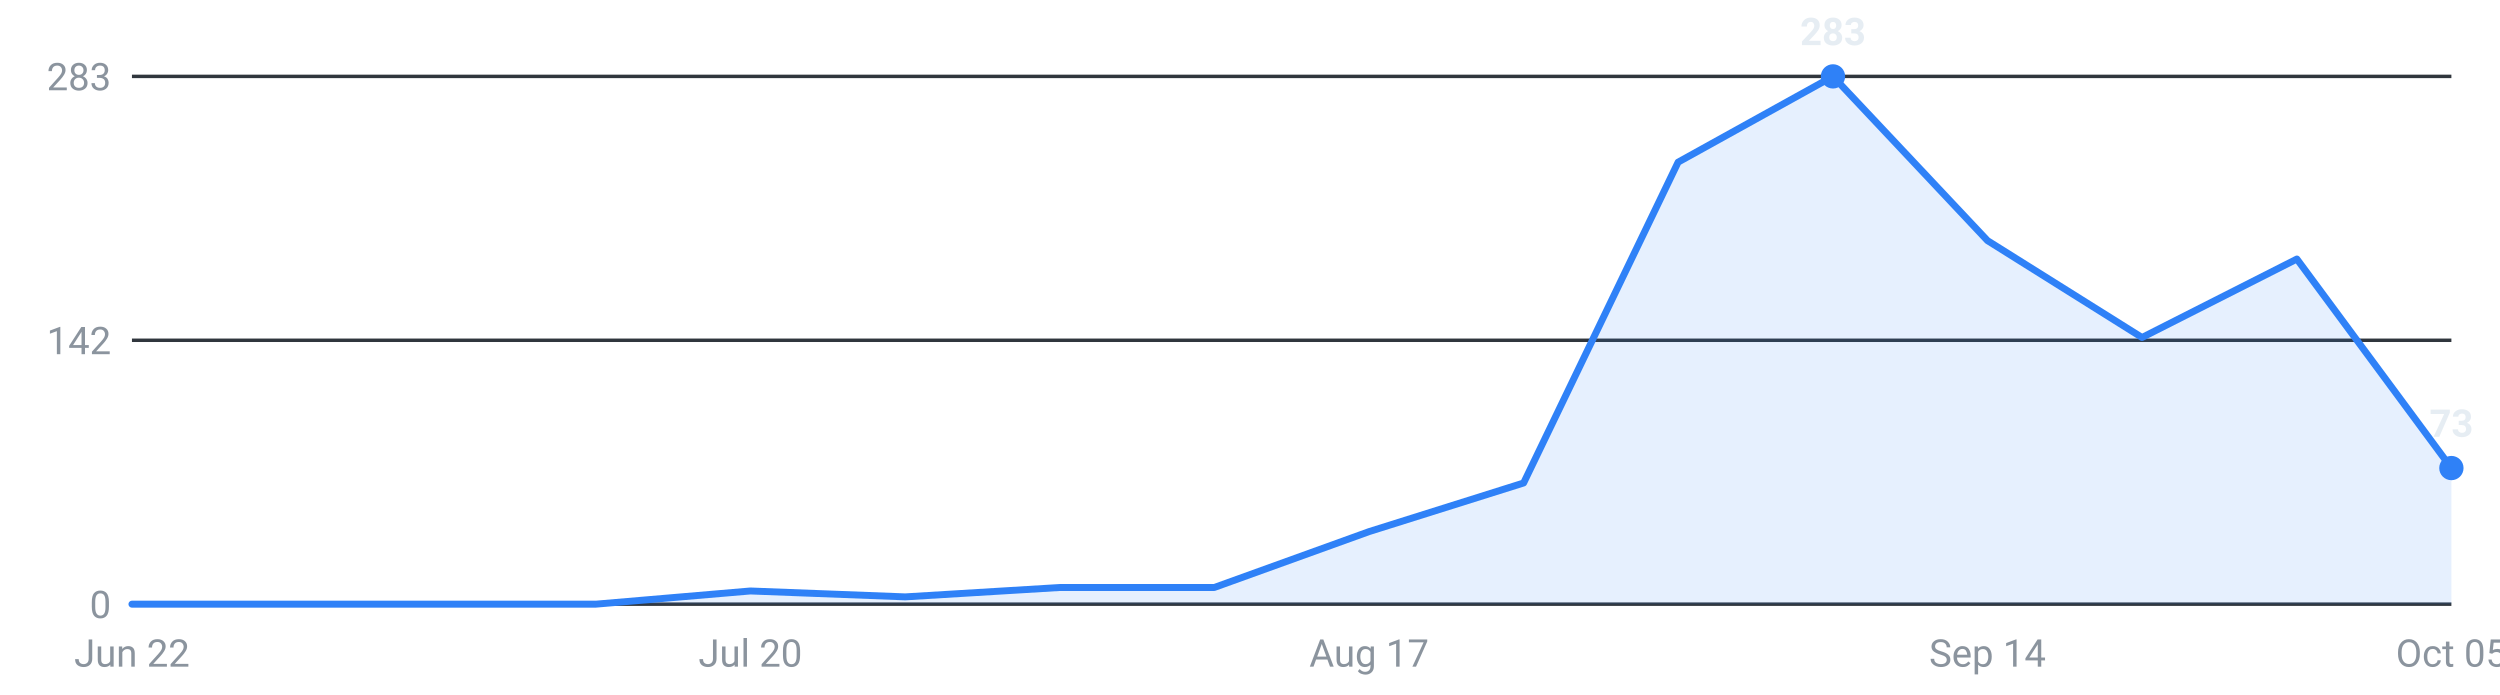
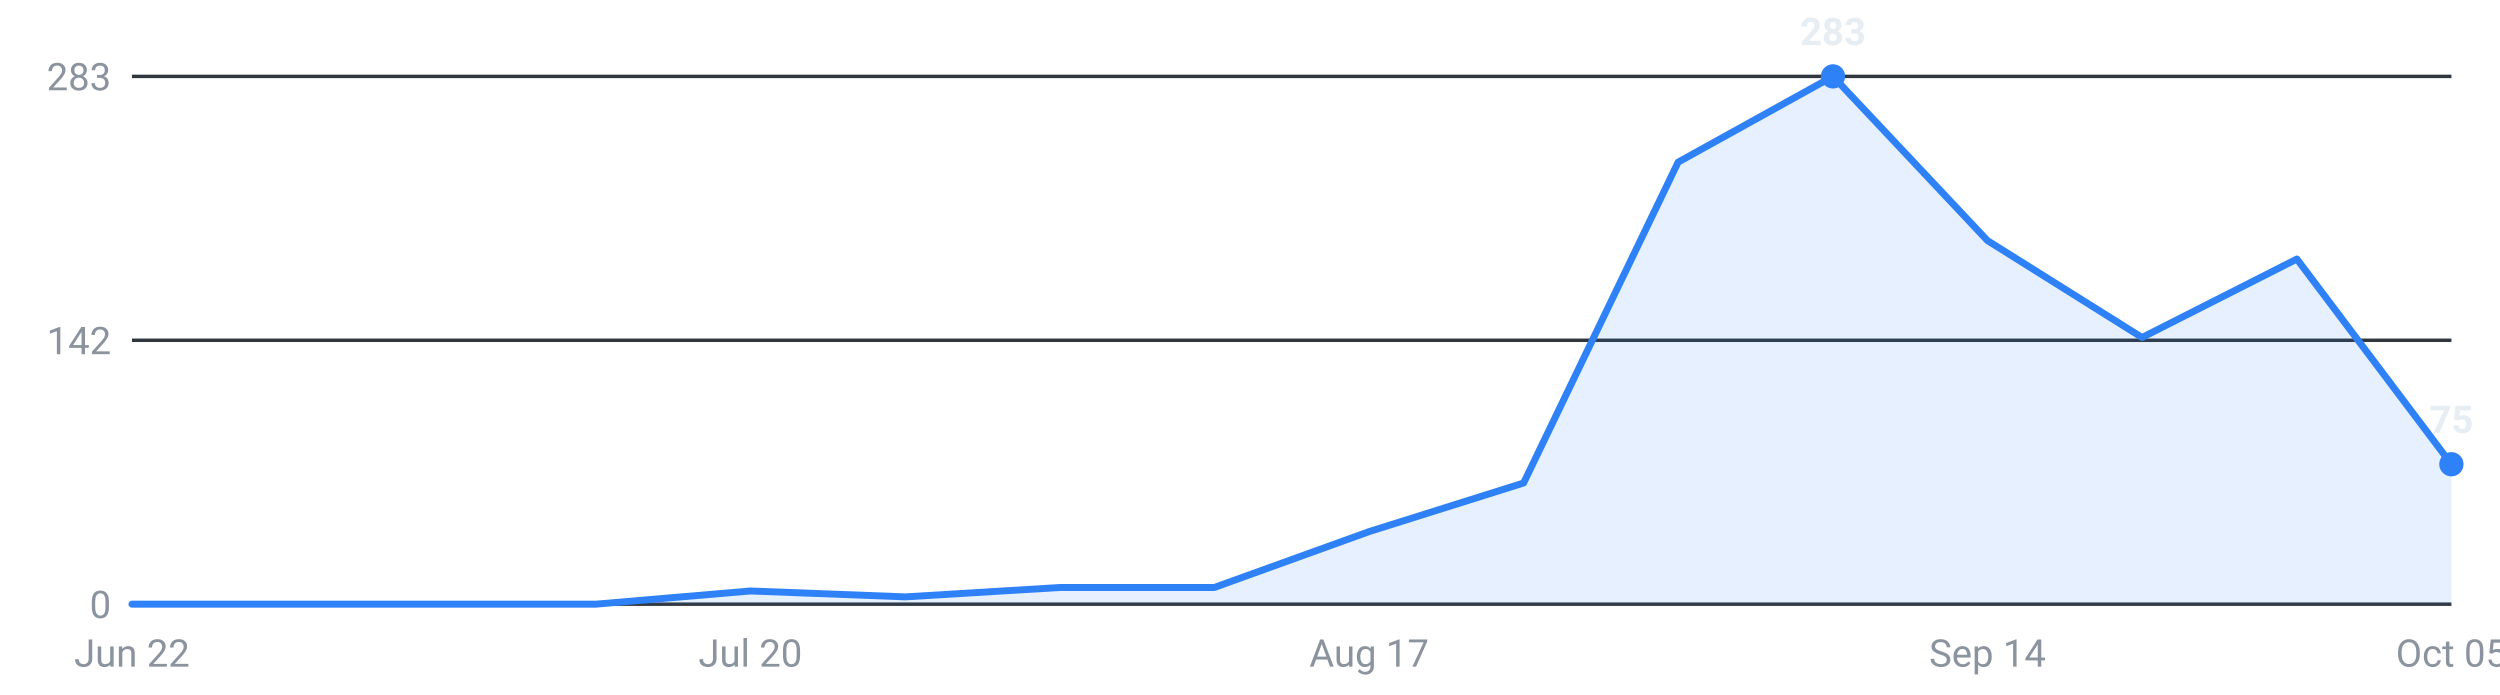
<svg xmlns="http://www.w3.org/2000/svg" viewBox="0 0 720 200" width="720" height="200" role="img" aria-label="Internships posted per week, last 16 weeks">
  <g font-family="-apple-system,Segoe UI,Roboto,sans-serif" font-size="11">
    <line x1="38" y1="174.0" x2="706" y2="174.0" stroke="#30363d" stroke-width="1" />
    <text x="32" y="178.0" text-anchor="end" fill="#8b949e">0</text>
    <line x1="38" y1="98.0" x2="706" y2="98.0" stroke="#30363d" stroke-width="1" />
    <text x="32" y="102.0" text-anchor="end" fill="#8b949e">142</text>
    <line x1="38" y1="22.0" x2="706" y2="22.0" stroke="#30363d" stroke-width="1" />
    <text x="32" y="26.0" text-anchor="end" fill="#8b949e">283</text>
-     <path d="M38.0,174 L38.0,174.0 L82.5,174.0 L127.1,174.0 L171.6,174.0 L216.1,170.2 L260.7,171.9 L305.2,169.2 L349.7,169.2 L394.3,153.1 L438.8,139.1 L483.3,46.7 L527.9,22.0 L572.4,69.3 L616.9,97.2 L661.5,74.6 L706.0,134.8 L706.0,174 Z" fill="#2f81f7" fill-opacity="0.12" />
-     <polyline points="38.0,174.0 82.5,174.0 127.1,174.0 171.6,174.0 216.1,170.2 260.7,171.9 305.2,169.2 349.7,169.2 394.3,153.1 438.8,139.1 483.3,46.7 527.9,22.0 572.4,69.3 616.9,97.2 661.5,74.6 706.0,134.8" fill="none" stroke="#2f81f7" stroke-width="2" stroke-linejoin="round" stroke-linecap="round" />
+     <path d="M38.0,174 L38.0,174.0 L82.5,174.0 L127.1,174.0 L171.6,174.0 L216.1,170.2 L260.7,171.9 L305.2,169.2 L349.7,169.2 L394.3,153.1 L438.8,139.1 L483.3,46.7 L527.9,22.0 L572.4,69.3 L616.9,97.2 L661.5,74.6 L706.0,133.7 L706.0,174 Z" fill="#2f81f7" fill-opacity="0.12" />
+     <polyline points="38.0,174.0 82.5,174.0 127.1,174.0 171.6,174.0 216.1,170.2 260.7,171.9 305.2,169.2 349.7,169.2 394.3,153.1 438.8,139.1 483.3,46.7 527.9,22.0 572.4,69.3 616.9,97.2 661.5,74.6 706.0,133.7" fill="none" stroke="#2f81f7" stroke-width="2" stroke-linejoin="round" stroke-linecap="round" />
    <circle cx="527.9" cy="22.0" r="3.5" fill="#2f81f7" />
    <text x="527.9" y="13.0" text-anchor="middle" fill="#e6edf3" font-weight="600">283</text>
-     <circle cx="706.0" cy="134.8" r="3.5" fill="#2f81f7" />
-     <text x="706.0" y="125.8" text-anchor="middle" fill="#e6edf3" font-weight="600">73</text>
+     <circle cx="706.0" cy="133.7" r="3.5" fill="#2f81f7" />
+     <text x="706.0" y="124.7" text-anchor="middle" fill="#e6edf3" font-weight="600">75</text>
    <text x="38.0" y="192" text-anchor="middle" fill="#8b949e">Jun 22</text>
    <text x="216.1" y="192" text-anchor="middle" fill="#8b949e">Jul 20</text>
    <text x="394.3" y="192" text-anchor="middle" fill="#8b949e">Aug 17</text>
    <text x="572.4" y="192" text-anchor="middle" fill="#8b949e">Sep 14</text>
    <text x="706.0" y="192" text-anchor="middle" fill="#8b949e">Oct 05</text>
  </g>
</svg>
